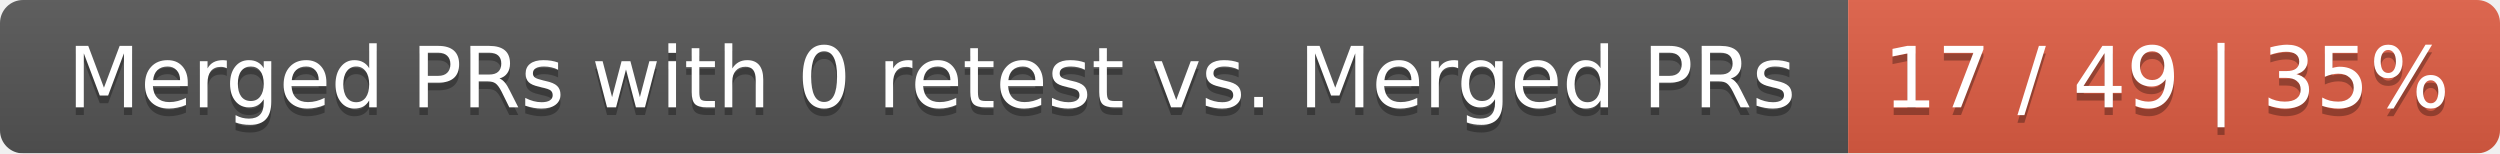
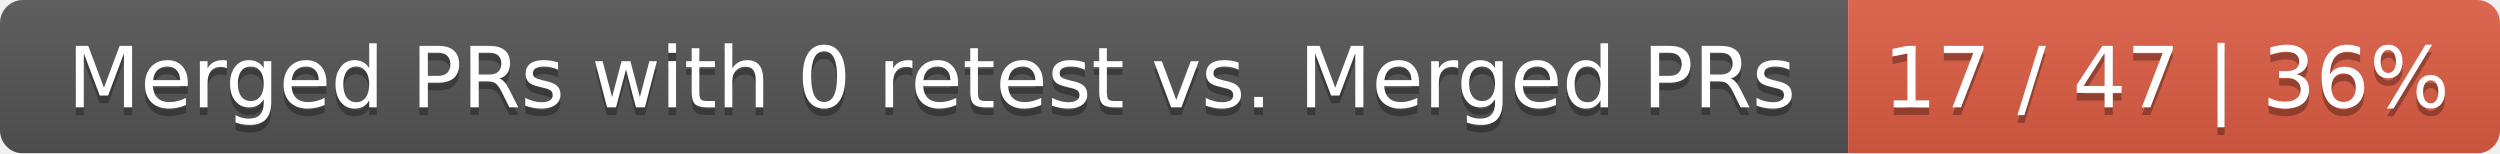
<svg xmlns="http://www.w3.org/2000/svg" width="326" height="20">
  <linearGradient id="smooth" x2="0" y2="100%">
    <stop offset="0" stop-color="#bbb" stop-opacity=".1" />
    <stop offset="1" stop-opacity=".1" />
  </linearGradient>
  <mask id="round">
    <rect width="326" height="20" rx="3" fill="#fff" />
  </mask>
  <g mask="url(#round)">
    <rect width="241" height="20" fill="#555" />
    <rect x="241" width="85" height="20" fill="#e05d44" />
    <rect width="326" height="20" fill="url(#smooth)" />
  </g>
  <g fill="#fff" text-anchor="middle" font-family="DejaVu Sans,Verdana,Geneva,sans-serif" font-size="11">
    <text x="121.5" y="15" fill="#010101" fill-opacity=".3">Merged PRs with 0 retest vs. Merged PRs</text>
    <text x="121.5" y="14">Merged PRs with 0 retest vs. Merged PRs</text>
-     <text x="282.5" y="15" fill="#010101" fill-opacity=".3">17 / 49 | 35%</text>
-     <text x="282.5" y="14">17 / 49 | 35%</text>
+     <text x="282.5" y="15" fill="#010101" fill-opacity=".3">17 / 47 | 36%</text>
+     <text x="282.5" y="14">17 / 47 | 36%</text>
  </g>
</svg>
